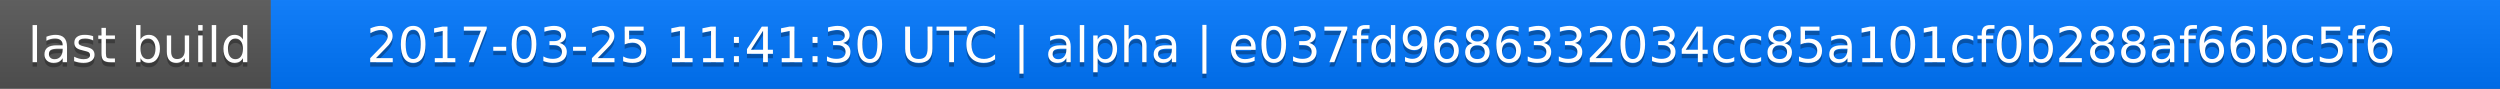
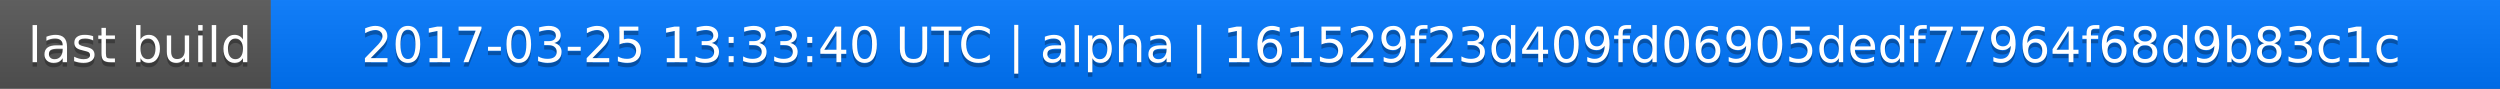
<svg xmlns="http://www.w3.org/2000/svg" width="563" height="20">
  <linearGradient id="a" x2="0" y2="100%">
    <stop offset="0" stop-color="#bbb" stop-opacity=".1" />
    <stop offset="1" stop-opacity=".1" />
  </linearGradient>
  <rect rx="0" width="563" height="20" fill="#555" />
  <rect rx="0" x="61" width="502" height="20" fill="#07f" />
  <path fill="#07f" d="M61 0h4v20h-4z" />
  <rect rx="0" width="563" height="20" fill="url(#a)" />
  <g fill="#fff" text-anchor="middle" font-family="DejaVu Sans,Verdana,Geneva,sans-serif" font-size="11">
    <text x="31.5" y="15" fill="#010101" fill-opacity=".3">last build</text>
    <text x="31.5" y="14">last build</text>
-     <text x="311" y="15" fill="#010101" fill-opacity=".3">2017-03-25 11:41:30 UTC | alpha | e037fd9686332034cc85a101cf0b288af66bc5f6</text>
-     <text x="311" y="14">2017-03-25 11:41:30 UTC | alpha | e037fd9686332034cc85a101cf0b288af66bc5f6</text>
+     <text x="311" y="15" fill="#010101" fill-opacity=".3">2017-03-25 13:33:40 UTC | alpha | 161529f23d409fd06905dedf77964f68d9b83c1c</text>
+     <text x="311" y="14">2017-03-25 13:33:40 UTC | alpha | 161529f23d409fd06905dedf77964f68d9b83c1c</text>
  </g>
</svg>
